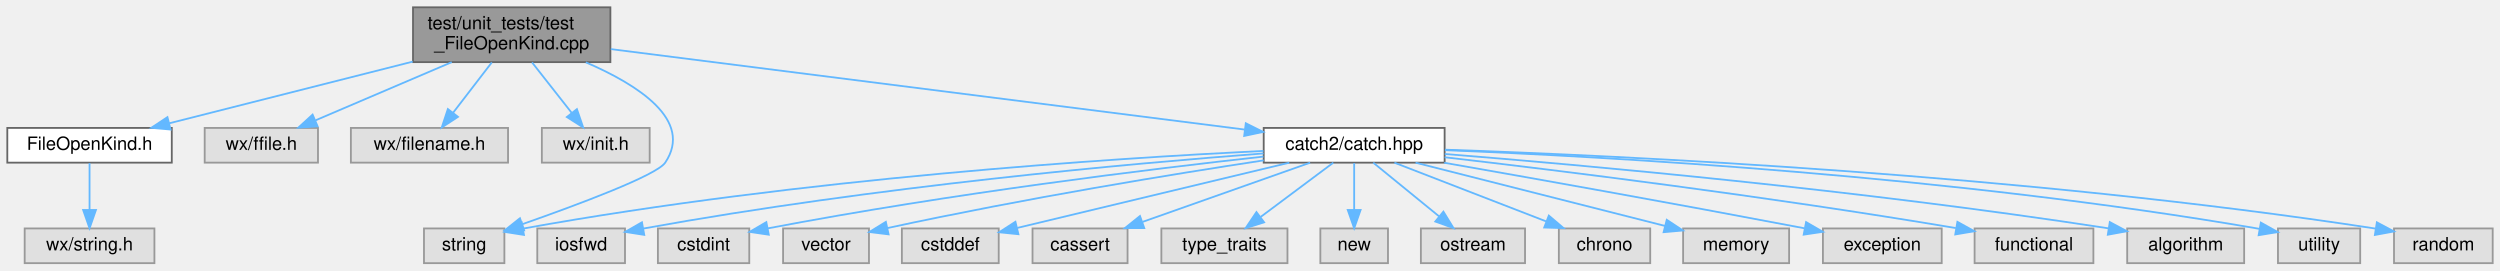
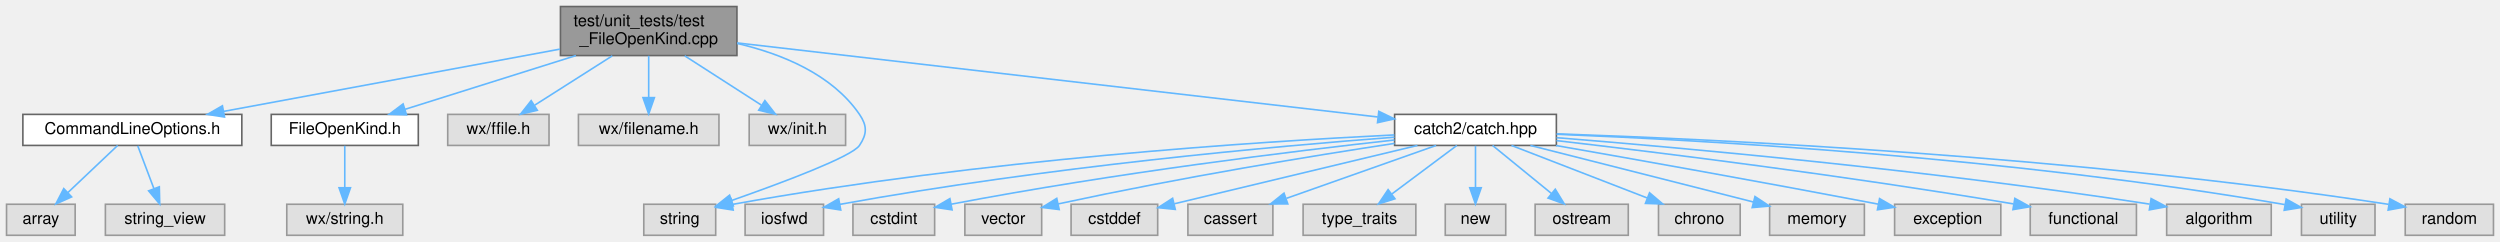
- <svg xmlns="http://www.w3.org/2000/svg" xmlns:xlink="http://www.w3.org/1999/xlink" width="1368pt" height="148pt" viewBox="0.00 0.00 1368.00 148.00">
+ <svg xmlns="http://www.w3.org/2000/svg" xmlns:xlink="http://www.w3.org/1999/xlink" width="1530pt" height="148pt" viewBox="0.00 0.00 1530.00 148.00">
  <g id="graph0" class="graph" transform="scale(1 1) rotate(0) translate(4 144)">
    <g id="node1" class="node">
      <g id="a_node1">
        <a xlink:title="Tests for FileOpenKind: which files wxMaxima agrees to open.">
-           <polygon fill="#999999" stroke="#666666" points="330,-140 222,-140 222,-110 330,-110 330,-140" />
-           <text text-anchor="start" x="230" y="-128" font-family="Helvetica,sans-Serif" font-size="10.00">test/unit_tests/test</text>
-           <text text-anchor="middle" x="276" y="-117" font-family="Helvetica,sans-Serif" font-size="10.00">_FileOpenKind.cpp</text>
+           <polygon fill="#999999" stroke="#666666" points="447,-140 339,-140 339,-110 447,-110 447,-140" />
+           <text text-anchor="start" x="347" y="-128" font-family="Helvetica,sans-Serif" font-size="10.00">test/unit_tests/test</text>
+           <text text-anchor="middle" x="393" y="-117" font-family="Helvetica,sans-Serif" font-size="10.00">_FileOpenKind.cpp</text>
        </a>
      </g>
    </g>
    <g id="node2" class="node">
      <g id="a_node2">
+         <a xlink:href="CommandLineOptions_8h.html" target="_top" xlink:title="The one definition of wxMaxima's command-line options.">
+           <polygon fill="white" stroke="#666666" points="144,-74 10,-74 10,-55 144,-55 144,-74" />
+           <text text-anchor="middle" x="77" y="-62" font-family="Helvetica,sans-Serif" font-size="10.00">CommandLineOptions.h</text>
+         </a>
+       </g>
+     </g>
+     <g id="edge1" class="edge">
+       <path fill="none" stroke="#63b8ff" d="M338.68,-113.94C281.25,-103.31 191.09,-86.62 133.03,-75.87" />
+       <polygon fill="#63b8ff" stroke="#63b8ff" points="133.4,-72.38 122.93,-74 132.12,-79.26 133.4,-72.38" />
+     </g>
+     <g id="node5" class="node">
+       <g id="a_node5">
        <a xlink:href="FileOpenKind_8h.html" target="_top" xlink:title="Decides whether wxMaxima can open a file it was handed, and how.">
-           <polygon fill="white" stroke="#666666" points="90,-74 0,-74 0,-55 90,-55 90,-74" />
-           <text text-anchor="middle" x="45" y="-62" font-family="Helvetica,sans-Serif" font-size="10.00">FileOpenKind.h</text>
-         </a>
-       </g>
-     </g>
-     <g id="edge1" class="edge">
-       <path fill="none" stroke="#63b8ff" d="M221.84,-110.28C181.2,-99.99 126.28,-86.08 88.49,-76.51" />
-       <polygon fill="#63b8ff" stroke="#63b8ff" points="89.34,-73.12 78.79,-74.06 87.62,-79.9 89.34,-73.12" />
+           <polygon fill="white" stroke="#666666" points="252,-74 162,-74 162,-55 252,-55 252,-74" />
+           <text text-anchor="middle" x="207" y="-62" font-family="Helvetica,sans-Serif" font-size="10.00">FileOpenKind.h</text>
+         </a>
+       </g>
+     </g>
+     <g id="edge4" class="edge">
+       <path fill="none" stroke="#63b8ff" d="M348.45,-109.99C316.49,-99.94 273.94,-86.55 243.88,-77.1" />
+       <polygon fill="#63b8ff" stroke="#63b8ff" points="244.79,-73.72 234.2,-74.05 242.69,-80.39 244.79,-73.72" />
+     </g>
+     <g id="node7" class="node">
+       <g id="a_node7">
+         <a xlink:title=" ">
+           <polygon fill="#e0e0e0" stroke="#999999" points="332,-74 270,-74 270,-55 332,-55 332,-74" />
+           <text text-anchor="middle" x="301" y="-62" font-family="Helvetica,sans-Serif" font-size="10.00">wx/ffile.h</text>
+         </a>
+       </g>
+     </g>
+     <g id="edge6" class="edge">
+       <path fill="none" stroke="#63b8ff" d="M370.73,-109.84C356.33,-100.68 337.67,-88.82 323.27,-79.66" />
+       <polygon fill="#63b8ff" stroke="#63b8ff" points="324.83,-76.51 314.52,-74.09 321.08,-82.41 324.83,-76.51" />
+     </g>
+     <g id="node8" class="node">
+       <g id="a_node8">
+         <a xlink:title=" ">
+           <polygon fill="#e0e0e0" stroke="#999999" points="436,-74 350,-74 350,-55 436,-55 436,-74" />
+           <text text-anchor="middle" x="393" y="-62" font-family="Helvetica,sans-Serif" font-size="10.00">wx/filename.h</text>
+         </a>
+       </g>
+     </g>
+     <g id="edge7" class="edge">
+       <path fill="none" stroke="#63b8ff" d="M393,-109.84C393,-102.21 393,-92.7 393,-84.45" />
+       <polygon fill="#63b8ff" stroke="#63b8ff" points="396.5,-84.27 393,-74.27 389.5,-84.27 396.5,-84.27" />
+     </g>
+     <g id="node9" class="node">
+       <g id="a_node9">
+         <a xlink:title=" ">
+           <polygon fill="#e0e0e0" stroke="#999999" points="513.5,-74 454.5,-74 454.5,-55 513.5,-55 513.5,-74" />
+           <text text-anchor="middle" x="484" y="-62" font-family="Helvetica,sans-Serif" font-size="10.00">wx/init.h</text>
+         </a>
+       </g>
+     </g>
+     <g id="edge8" class="edge">
+       <path fill="none" stroke="#63b8ff" d="M415.03,-109.84C429.27,-100.68 447.73,-88.82 461.97,-79.66" />
+       <polygon fill="#63b8ff" stroke="#63b8ff" points="464.11,-82.45 470.63,-74.09 460.33,-76.56 464.11,-82.45" />
+     </g>
+     <g id="node10" class="node">
+       <g id="a_node10">
+         <a xlink:title=" ">
+           <polygon fill="#e0e0e0" stroke="#999999" points="434,-19 390,-19 390,0 434,0 434,-19" />
+           <text text-anchor="middle" x="412" y="-7" font-family="Helvetica,sans-Serif" font-size="10.00">string</text>
+         </a>
+       </g>
+     </g>
+     <g id="edge9" class="edge">
+       <path fill="none" stroke="#63b8ff" d="M447.1,-117.43C474.38,-111.07 505.17,-98.57 522,-74 526.77,-67.03 526.72,-62 522,-55 517.34,-48.08 474.54,-32.11 443.73,-21.3" />
+       <polygon fill="#63b8ff" stroke="#63b8ff" points="444.81,-17.97 434.21,-17.99 442.51,-24.58 444.81,-17.97" />
+     </g>
+     <g id="node11" class="node">
+       <g id="a_node11">
+         <a xlink:href="catch_8hpp_source.html" target="_top" xlink:title=" ">
+           <polygon fill="white" stroke="#666666" points="948.5,-74 849.5,-74 849.5,-55 948.5,-55 948.5,-74" />
+           <text text-anchor="middle" x="899" y="-62" font-family="Helvetica,sans-Serif" font-size="10.00">catch2/catch.hpp</text>
+         </a>
+       </g>
+     </g>
+     <g id="edge10" class="edge">
+       <path fill="none" stroke="#63b8ff" d="M447.15,-117.74C542.57,-106.71 739.92,-83.89 839.2,-72.41" />
+       <polygon fill="#63b8ff" stroke="#63b8ff" points="839.83,-75.86 849.37,-71.24 839.03,-68.91 839.83,-75.86" />
+     </g>
+     <g id="node3" class="node">
+       <g id="a_node3">
+         <a xlink:title=" ">
+           <polygon fill="#e0e0e0" stroke="#999999" points="42,-19 0,-19 0,0 42,0 42,-19" />
+           <text text-anchor="middle" x="21" y="-7" font-family="Helvetica,sans-Serif" font-size="10.00">array</text>
+         </a>
+       </g>
+     </g>
+     <g id="edge2" class="edge">
+       <path fill="none" stroke="#63b8ff" d="M68,-54.98C59.81,-47.23 47.49,-35.58 37.53,-26.14" />
+       <polygon fill="#63b8ff" stroke="#63b8ff" points="39.83,-23.5 30.16,-19.17 35.02,-28.59 39.83,-23.5" />
    </g>
    <g id="node4" class="node">
      <g id="a_node4">
        <a xlink:title=" ">
-           <polygon fill="#e0e0e0" stroke="#999999" points="170,-74 108,-74 108,-55 170,-55 170,-74" />
-           <text text-anchor="middle" x="139" y="-62" font-family="Helvetica,sans-Serif" font-size="10.00">wx/ffile.h</text>
+           <polygon fill="#e0e0e0" stroke="#999999" points="133.5,-19 60.5,-19 60.5,0 133.5,0 133.5,-19" />
+           <text text-anchor="middle" x="97" y="-7" font-family="Helvetica,sans-Serif" font-size="10.00">string_view</text>
        </a>
      </g>
    </g>
    <g id="edge3" class="edge">
-       <path fill="none" stroke="#63b8ff" d="M243.19,-109.99C220.53,-100.31 190.65,-87.56 168.7,-78.18" />
-       <polygon fill="#63b8ff" stroke="#63b8ff" points="169.8,-74.85 159.23,-74.14 167.05,-81.29 169.8,-74.85" />
-     </g>
-     <g id="node5" class="node">
-       <g id="a_node5">
-         <a xlink:title=" ">
-           <polygon fill="#e0e0e0" stroke="#999999" points="274,-74 188,-74 188,-55 274,-55 274,-74" />
-           <text text-anchor="middle" x="231" y="-62" font-family="Helvetica,sans-Serif" font-size="10.00">wx/filename.h</text>
-         </a>
-       </g>
-     </g>
-     <g id="edge4" class="edge">
-       <path fill="none" stroke="#63b8ff" d="M265.11,-109.84C258.71,-101.52 250.58,-90.96 243.87,-82.23" />
-       <polygon fill="#63b8ff" stroke="#63b8ff" points="246.61,-80.06 237.74,-74.27 241.07,-84.33 246.61,-80.06" />
+       <path fill="none" stroke="#63b8ff" d="M80.3,-54.75C82.98,-47.65 86.85,-37.4 90.19,-28.56" />
+       <polygon fill="#63b8ff" stroke="#63b8ff" points="93.5,-29.68 93.76,-19.09 86.95,-27.21 93.5,-29.68" />
    </g>
    <g id="node6" class="node">
      <g id="a_node6">
        <a xlink:title=" ">
-           <polygon fill="#e0e0e0" stroke="#999999" points="351.5,-74 292.5,-74 292.5,-55 351.5,-55 351.5,-74" />
-           <text text-anchor="middle" x="322" y="-62" font-family="Helvetica,sans-Serif" font-size="10.00">wx/init.h</text>
+           <polygon fill="#e0e0e0" stroke="#999999" points="242.5,-19 171.5,-19 171.5,0 242.5,0 242.5,-19" />
+           <text text-anchor="middle" x="207" y="-7" font-family="Helvetica,sans-Serif" font-size="10.00">wx/string.h</text>
        </a>
      </g>
    </g>
    <g id="edge5" class="edge">
-       <path fill="none" stroke="#63b8ff" d="M287.14,-109.84C293.68,-101.52 301.98,-90.96 308.84,-82.23" />
-       <polygon fill="#63b8ff" stroke="#63b8ff" points="311.68,-84.29 315.11,-74.27 306.17,-79.96 311.68,-84.29" />
-     </g>
-     <g id="node7" class="node">
-       <g id="a_node7">
-         <a xlink:title=" ">
-           <polygon fill="#e0e0e0" stroke="#999999" points="272,-19 228,-19 228,0 272,0 272,-19" />
-           <text text-anchor="middle" x="250" y="-7" font-family="Helvetica,sans-Serif" font-size="10.00">string</text>
-         </a>
-       </g>
-     </g>
-     <g id="edge6" class="edge">
-       <path fill="none" stroke="#63b8ff" d="M316.57,-109.89C345.1,-97.6 375.61,-78.16 360,-55 355.34,-48.08 312.54,-32.11 281.73,-21.3" />
-       <polygon fill="#63b8ff" stroke="#63b8ff" points="282.81,-17.97 272.21,-17.99 280.51,-24.58 282.81,-17.97" />
-     </g>
-     <g id="node8" class="node">
-       <g id="a_node8">
-         <a xlink:href="catch_8hpp_source.html" target="_top" xlink:title=" ">
-           <polygon fill="white" stroke="#666666" points="786.5,-74 687.5,-74 687.5,-55 786.5,-55 786.5,-74" />
-           <text text-anchor="middle" x="737" y="-62" font-family="Helvetica,sans-Serif" font-size="10.00">catch2/catch.hpp</text>
-         </a>
-       </g>
-     </g>
-     <g id="edge7" class="edge">
-       <path fill="none" stroke="#63b8ff" d="M330.24,-117.12C417.1,-106.1 586.78,-84.56 677.1,-73.1" />
-       <polygon fill="#63b8ff" stroke="#63b8ff" points="677.7,-76.55 687.18,-71.82 676.82,-69.61 677.7,-76.55" />
-     </g>
-     <g id="node3" class="node">
-       <g id="a_node3">
-         <a xlink:title=" ">
-           <polygon fill="#e0e0e0" stroke="#999999" points="80.5,-19 9.5,-19 9.5,0 80.5,0 80.5,-19" />
-           <text text-anchor="middle" x="45" y="-7" font-family="Helvetica,sans-Serif" font-size="10.00">wx/string.h</text>
-         </a>
-       </g>
-     </g>
-     <g id="edge2" class="edge">
-       <path fill="none" stroke="#63b8ff" d="M45,-54.75C45,-47.8 45,-37.85 45,-29.13" />
-       <polygon fill="#63b8ff" stroke="#63b8ff" points="48.5,-29.09 45,-19.09 41.5,-29.09 48.5,-29.09" />
-     </g>
-     <g id="edge9" class="edge">
-       <path fill="none" stroke="#63b8ff" d="M687.36,-61.43C604.98,-57.38 434.79,-46.47 282.27,-18.93" />
-       <polygon fill="#63b8ff" stroke="#63b8ff" points="282.71,-15.45 272.25,-17.09 281.45,-22.33 282.71,-15.45" />
-     </g>
-     <g id="node9" class="node">
-       <g id="a_node9">
-         <a xlink:title=" ">
-           <polygon fill="#e0e0e0" stroke="#999999" points="338,-19 290,-19 290,0 338,0 338,-19" />
-           <text text-anchor="middle" x="314" y="-7" font-family="Helvetica,sans-Serif" font-size="10.00">iosfwd</text>
-         </a>
-       </g>
-     </g>
-     <g id="edge8" class="edge">
-       <path fill="none" stroke="#63b8ff" d="M687.42,-60.05C614.92,-54.53 475.6,-42.08 348.01,-18.94" />
-       <polygon fill="#63b8ff" stroke="#63b8ff" points="348.53,-15.48 338.06,-17.11 347.27,-22.36 348.53,-15.48" />
-     </g>
-     <g id="node10" class="node">
-       <g id="a_node10">
-         <a xlink:title=" ">
-           <polygon fill="#e0e0e0" stroke="#999999" points="406,-19 356,-19 356,0 406,0 406,-19" />
-           <text text-anchor="middle" x="381" y="-7" font-family="Helvetica,sans-Serif" font-size="10.00">cstdint</text>
-         </a>
-       </g>
-     </g>
-     <g id="edge10" class="edge">
-       <path fill="none" stroke="#63b8ff" d="M687.36,-58.32C625.86,-51.53 517.74,-38.38 416.01,-19.01" />
-       <polygon fill="#63b8ff" stroke="#63b8ff" points="416.67,-15.57 406.18,-17.12 415.34,-22.45 416.67,-15.57" />
-     </g>
-     <g id="node11" class="node">
-       <g id="a_node11">
-         <a xlink:title=" ">
-           <polygon fill="#e0e0e0" stroke="#999999" points="471.5,-19 424.5,-19 424.5,0 471.5,0 471.5,-19" />
-           <text text-anchor="middle" x="448" y="-7" font-family="Helvetica,sans-Serif" font-size="10.00">vector</text>
-         </a>
-       </g>
-     </g>
-     <g id="edge11" class="edge">
-       <path fill="none" stroke="#63b8ff" d="M687.48,-56.25C637.67,-48.67 558.49,-35.8 481.56,-19.2" />
-       <polygon fill="#63b8ff" stroke="#63b8ff" points="482.23,-15.76 471.71,-17.05 480.73,-22.6 482.23,-15.76" />
+       <path fill="none" stroke="#63b8ff" d="M207,-54.75C207,-47.8 207,-37.85 207,-29.13" />
+       <polygon fill="#63b8ff" stroke="#63b8ff" points="210.5,-29.09 207,-19.09 203.5,-29.09 210.5,-29.09" />
+     </g>
+     <g id="edge12" class="edge">
+       <path fill="none" stroke="#63b8ff" d="M849.36,-61.43C766.98,-57.38 596.79,-46.47 444.27,-18.93" />
+       <polygon fill="#63b8ff" stroke="#63b8ff" points="444.71,-15.45 434.25,-17.09 443.45,-22.33 444.71,-15.45" />
    </g>
    <g id="node12" class="node">
      <g id="a_node12">
        <a xlink:title=" ">
-           <polygon fill="#e0e0e0" stroke="#999999" points="542.5,-19 489.5,-19 489.5,0 542.5,0 542.5,-19" />
-           <text text-anchor="middle" x="516" y="-7" font-family="Helvetica,sans-Serif" font-size="10.00">cstddef</text>
-         </a>
-       </g>
-     </g>
-     <g id="edge12" class="edge">
-       <path fill="none" stroke="#63b8ff" d="M701.49,-54.98C660.66,-45.19 593.96,-29.2 552.66,-19.29" />
-       <polygon fill="#63b8ff" stroke="#63b8ff" points="553.27,-15.84 542.73,-16.91 551.64,-22.65 553.27,-15.84" />
+           <polygon fill="#e0e0e0" stroke="#999999" points="500,-19 452,-19 452,0 500,0 500,-19" />
+           <text text-anchor="middle" x="476" y="-7" font-family="Helvetica,sans-Serif" font-size="10.00">iosfwd</text>
+         </a>
+       </g>
+     </g>
+     <g id="edge11" class="edge">
+       <path fill="none" stroke="#63b8ff" d="M849.42,-60.05C776.92,-54.53 637.6,-42.08 510.01,-18.94" />
+       <polygon fill="#63b8ff" stroke="#63b8ff" points="510.53,-15.48 500.06,-17.11 509.27,-22.36 510.53,-15.48" />
    </g>
    <g id="node13" class="node">
      <g id="a_node13">
        <a xlink:title=" ">
-           <polygon fill="#e0e0e0" stroke="#999999" points="613,-19 561,-19 561,0 613,0 613,-19" />
-           <text text-anchor="middle" x="587" y="-7" font-family="Helvetica,sans-Serif" font-size="10.00">cassert</text>
+           <polygon fill="#e0e0e0" stroke="#999999" points="568,-19 518,-19 518,0 568,0 568,-19" />
+           <text text-anchor="middle" x="543" y="-7" font-family="Helvetica,sans-Serif" font-size="10.00">cstdint</text>
        </a>
      </g>
    </g>
    <g id="edge13" class="edge">
-       <path fill="none" stroke="#63b8ff" d="M712.9,-54.98C688.12,-46.23 649.3,-32.51 621.31,-22.62" />
-       <polygon fill="#63b8ff" stroke="#63b8ff" points="622.13,-19.2 611.54,-19.17 619.8,-25.8 622.13,-19.2" />
+       <path fill="none" stroke="#63b8ff" d="M849.36,-58.32C787.86,-51.53 679.74,-38.38 578.01,-19.01" />
+       <polygon fill="#63b8ff" stroke="#63b8ff" points="578.67,-15.57 568.18,-17.12 577.34,-22.45 578.67,-15.57" />
    </g>
    <g id="node14" class="node">
      <g id="a_node14">
        <a xlink:title=" ">
-           <polygon fill="#e0e0e0" stroke="#999999" points="700.5,-19 631.5,-19 631.5,0 700.5,0 700.5,-19" />
-           <text text-anchor="middle" x="666" y="-7" font-family="Helvetica,sans-Serif" font-size="10.00">type_traits</text>
+           <polygon fill="#e0e0e0" stroke="#999999" points="633.5,-19 586.5,-19 586.5,0 633.5,0 633.5,-19" />
+           <text text-anchor="middle" x="610" y="-7" font-family="Helvetica,sans-Serif" font-size="10.00">vector</text>
        </a>
      </g>
    </g>
    <g id="edge14" class="edge">
-       <path fill="none" stroke="#63b8ff" d="M725.59,-54.98C714.89,-47 698.66,-34.88 685.84,-25.31" />
-       <polygon fill="#63b8ff" stroke="#63b8ff" points="687.72,-22.35 677.61,-19.17 683.53,-27.96 687.72,-22.35" />
+       <path fill="none" stroke="#63b8ff" d="M849.48,-56.25C799.67,-48.67 720.49,-35.8 643.56,-19.2" />
+       <polygon fill="#63b8ff" stroke="#63b8ff" points="644.23,-15.76 633.71,-17.05 642.73,-22.6 644.23,-15.76" />
    </g>
    <g id="node15" class="node">
      <g id="a_node15">
        <a xlink:title=" ">
-           <polygon fill="#e0e0e0" stroke="#999999" points="755.5,-19 718.5,-19 718.5,0 755.5,0 755.5,-19" />
-           <text text-anchor="middle" x="737" y="-7" font-family="Helvetica,sans-Serif" font-size="10.00">new</text>
+           <polygon fill="#e0e0e0" stroke="#999999" points="704.5,-19 651.5,-19 651.5,0 704.5,0 704.5,-19" />
+           <text text-anchor="middle" x="678" y="-7" font-family="Helvetica,sans-Serif" font-size="10.00">cstddef</text>
        </a>
      </g>
    </g>
    <g id="edge15" class="edge">
-       <path fill="none" stroke="#63b8ff" d="M737,-54.75C737,-47.8 737,-37.85 737,-29.13" />
-       <polygon fill="#63b8ff" stroke="#63b8ff" points="740.5,-29.09 737,-19.09 733.5,-29.09 740.5,-29.09" />
+       <path fill="none" stroke="#63b8ff" d="M863.49,-54.98C822.66,-45.19 755.96,-29.2 714.66,-19.29" />
+       <polygon fill="#63b8ff" stroke="#63b8ff" points="715.27,-15.84 704.73,-16.91 713.64,-22.65 715.27,-15.84" />
    </g>
    <g id="node16" class="node">
      <g id="a_node16">
        <a xlink:title=" ">
-           <polygon fill="#e0e0e0" stroke="#999999" points="830.5,-19 773.5,-19 773.5,0 830.5,0 830.5,-19" />
-           <text text-anchor="middle" x="802" y="-7" font-family="Helvetica,sans-Serif" font-size="10.00">ostream</text>
+           <polygon fill="#e0e0e0" stroke="#999999" points="775,-19 723,-19 723,0 775,0 775,-19" />
+           <text text-anchor="middle" x="749" y="-7" font-family="Helvetica,sans-Serif" font-size="10.00">cassert</text>
        </a>
      </g>
    </g>
    <g id="edge16" class="edge">
-       <path fill="none" stroke="#63b8ff" d="M747.44,-54.98C757.15,-47.07 771.82,-35.11 783.5,-25.58" />
-       <polygon fill="#63b8ff" stroke="#63b8ff" points="785.83,-28.2 791.37,-19.17 781.4,-22.78 785.83,-28.2" />
+       <path fill="none" stroke="#63b8ff" d="M874.9,-54.98C850.12,-46.23 811.3,-32.51 783.31,-22.62" />
+       <polygon fill="#63b8ff" stroke="#63b8ff" points="784.13,-19.2 773.54,-19.17 781.8,-25.8 784.13,-19.2" />
    </g>
    <g id="node17" class="node">
      <g id="a_node17">
        <a xlink:title=" ">
-           <polygon fill="#e0e0e0" stroke="#999999" points="899,-19 849,-19 849,0 899,0 899,-19" />
-           <text text-anchor="middle" x="874" y="-7" font-family="Helvetica,sans-Serif" font-size="10.00">chrono</text>
+           <polygon fill="#e0e0e0" stroke="#999999" points="862.5,-19 793.5,-19 793.5,0 862.5,0 862.5,-19" />
+           <text text-anchor="middle" x="828" y="-7" font-family="Helvetica,sans-Serif" font-size="10.00">type_traits</text>
        </a>
      </g>
    </g>
    <g id="edge17" class="edge">
-       <path fill="none" stroke="#63b8ff" d="M759.01,-54.98C781.45,-46.3 816.48,-32.75 841.99,-22.88" />
-       <polygon fill="#63b8ff" stroke="#63b8ff" points="843.52,-26.04 851.59,-19.17 841,-19.51 843.52,-26.04" />
+       <path fill="none" stroke="#63b8ff" d="M887.59,-54.98C876.89,-47 860.66,-34.88 847.84,-25.31" />
+       <polygon fill="#63b8ff" stroke="#63b8ff" points="849.72,-22.35 839.61,-19.17 845.53,-27.96 849.72,-22.35" />
    </g>
    <g id="node18" class="node">
      <g id="a_node18">
        <a xlink:title=" ">
-           <polygon fill="#e0e0e0" stroke="#999999" points="975,-19 917,-19 917,0 975,0 975,-19" />
-           <text text-anchor="middle" x="946" y="-7" font-family="Helvetica,sans-Serif" font-size="10.00">memory</text>
+           <polygon fill="#e0e0e0" stroke="#999999" points="917.5,-19 880.5,-19 880.5,0 917.5,0 917.5,-19" />
+           <text text-anchor="middle" x="899" y="-7" font-family="Helvetica,sans-Serif" font-size="10.00">new</text>
        </a>
      </g>
    </g>
    <g id="edge18" class="edge">
-       <path fill="none" stroke="#63b8ff" d="M770.58,-54.98C807.84,-45.54 867.87,-30.31 907.13,-20.36" />
-       <polygon fill="#63b8ff" stroke="#63b8ff" points="908.05,-23.73 916.89,-17.88 906.33,-16.95 908.05,-23.73" />
+       <path fill="none" stroke="#63b8ff" d="M899,-54.75C899,-47.8 899,-37.85 899,-29.13" />
+       <polygon fill="#63b8ff" stroke="#63b8ff" points="902.5,-29.09 899,-19.09 895.5,-29.09 902.5,-29.09" />
    </g>
    <g id="node19" class="node">
      <g id="a_node19">
        <a xlink:title=" ">
-           <polygon fill="#e0e0e0" stroke="#999999" points="1058.5,-19 993.5,-19 993.5,0 1058.5,0 1058.5,-19" />
-           <text text-anchor="middle" x="1026" y="-7" font-family="Helvetica,sans-Serif" font-size="10.00">exception</text>
+           <polygon fill="#e0e0e0" stroke="#999999" points="992.5,-19 935.5,-19 935.5,0 992.5,0 992.5,-19" />
+           <text text-anchor="middle" x="964" y="-7" font-family="Helvetica,sans-Serif" font-size="10.00">ostream</text>
        </a>
      </g>
    </g>
    <g id="edge19" class="edge">
-       <path fill="none" stroke="#63b8ff" d="M786.26,-54.94C834.02,-46.58 908.76,-33.3 983.4,-19.08" />
-       <polygon fill="#63b8ff" stroke="#63b8ff" points="984.29,-22.47 993.45,-17.16 982.98,-15.6 984.29,-22.47" />
+       <path fill="none" stroke="#63b8ff" d="M909.44,-54.98C919.15,-47.07 933.82,-35.11 945.5,-25.58" />
+       <polygon fill="#63b8ff" stroke="#63b8ff" points="947.83,-28.2 953.37,-19.17 943.4,-22.78 947.83,-28.2" />
    </g>
    <g id="node20" class="node">
      <g id="a_node20">
        <a xlink:title=" ">
-           <polygon fill="#e0e0e0" stroke="#999999" points="1141.5,-19 1076.5,-19 1076.5,0 1141.5,0 1141.5,-19" />
-           <text text-anchor="middle" x="1109" y="-7" font-family="Helvetica,sans-Serif" font-size="10.00">functional</text>
+           <polygon fill="#e0e0e0" stroke="#999999" points="1061,-19 1011,-19 1011,0 1061,0 1061,-19" />
+           <text text-anchor="middle" x="1036" y="-7" font-family="Helvetica,sans-Serif" font-size="10.00">chrono</text>
        </a>
      </g>
    </g>
    <g id="edge20" class="edge">
-       <path fill="none" stroke="#63b8ff" d="M786.51,-57.95C849.35,-50.67 961.28,-36.87 1066.23,-19.2" />
-       <polygon fill="#63b8ff" stroke="#63b8ff" points="1067.09,-22.61 1076.37,-17.48 1065.92,-15.71 1067.09,-22.61" />
+       <path fill="none" stroke="#63b8ff" d="M921.01,-54.98C943.45,-46.3 978.48,-32.75 1003.99,-22.88" />
+       <polygon fill="#63b8ff" stroke="#63b8ff" points="1005.52,-26.04 1013.59,-19.17 1003,-19.51 1005.52,-26.04" />
    </g>
    <g id="node21" class="node">
      <g id="a_node21">
        <a xlink:title=" ">
-           <polygon fill="#e0e0e0" stroke="#999999" points="1224,-19 1160,-19 1160,0 1224,0 1224,-19" />
-           <text text-anchor="middle" x="1192" y="-7" font-family="Helvetica,sans-Serif" font-size="10.00">algorithm</text>
+           <polygon fill="#e0e0e0" stroke="#999999" points="1137,-19 1079,-19 1079,0 1137,0 1137,-19" />
+           <text text-anchor="middle" x="1108" y="-7" font-family="Helvetica,sans-Serif" font-size="10.00">memory</text>
        </a>
      </g>
    </g>
    <g id="edge21" class="edge">
-       <path fill="none" stroke="#63b8ff" d="M786.59,-59.74C862.59,-53.63 1012.58,-40.22 1149.57,-19.08" />
-       <polygon fill="#63b8ff" stroke="#63b8ff" points="1150.48,-22.48 1159.83,-17.48 1149.4,-15.56 1150.48,-22.48" />
+       <path fill="none" stroke="#63b8ff" d="M932.58,-54.98C969.84,-45.54 1029.87,-30.31 1069.13,-20.36" />
+       <polygon fill="#63b8ff" stroke="#63b8ff" points="1070.05,-23.73 1078.89,-17.88 1068.33,-16.95 1070.05,-23.73" />
    </g>
    <g id="node22" class="node">
      <g id="a_node22">
        <a xlink:title=" ">
-           <polygon fill="#e0e0e0" stroke="#999999" points="1287.5,-19 1242.5,-19 1242.5,0 1287.5,0 1287.5,-19" />
-           <text text-anchor="middle" x="1265" y="-7" font-family="Helvetica,sans-Serif" font-size="10.00">utility</text>
+           <polygon fill="#e0e0e0" stroke="#999999" points="1220.5,-19 1155.5,-19 1155.5,0 1220.5,0 1220.5,-19" />
+           <text text-anchor="middle" x="1188" y="-7" font-family="Helvetica,sans-Serif" font-size="10.00">exception</text>
        </a>
      </g>
    </g>
    <g id="edge22" class="edge">
-       <path fill="none" stroke="#63b8ff" d="M786.65,-61.84C874.62,-58.29 1063.66,-47.94 1232.33,-18.78" />
-       <polygon fill="#63b8ff" stroke="#63b8ff" points="1233.14,-22.19 1242.38,-17.02 1231.93,-15.3 1233.14,-22.19" />
+       <path fill="none" stroke="#63b8ff" d="M948.26,-54.94C996.02,-46.58 1070.76,-33.3 1145.4,-19.08" />
+       <polygon fill="#63b8ff" stroke="#63b8ff" points="1146.29,-22.47 1155.45,-17.16 1144.98,-15.6 1146.29,-22.47" />
    </g>
    <g id="node23" class="node">
      <g id="a_node23">
        <a xlink:title=" ">
-           <polygon fill="#e0e0e0" stroke="#999999" points="1360,-19 1306,-19 1306,0 1360,0 1360,-19" />
-           <text text-anchor="middle" x="1333" y="-7" font-family="Helvetica,sans-Serif" font-size="10.00">random</text>
+           <polygon fill="#e0e0e0" stroke="#999999" points="1303.5,-19 1238.5,-19 1238.5,0 1303.5,0 1303.5,-19" />
+           <text text-anchor="middle" x="1271" y="-7" font-family="Helvetica,sans-Serif" font-size="10.00">functional</text>
        </a>
      </g>
    </g>
    <g id="edge23" class="edge">
-       <path fill="none" stroke="#63b8ff" d="M786.74,-62.09C883.19,-58.81 1102.42,-48.67 1295.89,-18.92" />
-       <polygon fill="#63b8ff" stroke="#63b8ff" points="1296.62,-22.35 1305.96,-17.35 1295.54,-15.43 1296.62,-22.35" />
+       <path fill="none" stroke="#63b8ff" d="M948.51,-57.95C1011.35,-50.67 1123.28,-36.87 1228.23,-19.2" />
+       <polygon fill="#63b8ff" stroke="#63b8ff" points="1229.09,-22.61 1238.37,-17.48 1227.92,-15.71 1229.09,-22.61" />
+     </g>
+     <g id="node24" class="node">
+       <g id="a_node24">
+         <a xlink:title=" ">
+           <polygon fill="#e0e0e0" stroke="#999999" points="1386,-19 1322,-19 1322,0 1386,0 1386,-19" />
+           <text text-anchor="middle" x="1354" y="-7" font-family="Helvetica,sans-Serif" font-size="10.00">algorithm</text>
+         </a>
+       </g>
+     </g>
+     <g id="edge24" class="edge">
+       <path fill="none" stroke="#63b8ff" d="M948.59,-59.74C1024.59,-53.63 1174.58,-40.22 1311.57,-19.08" />
+       <polygon fill="#63b8ff" stroke="#63b8ff" points="1312.48,-22.48 1321.83,-17.48 1311.4,-15.56 1312.48,-22.48" />
+     </g>
+     <g id="node25" class="node">
+       <g id="a_node25">
+         <a xlink:title=" ">
+           <polygon fill="#e0e0e0" stroke="#999999" points="1449.5,-19 1404.5,-19 1404.5,0 1449.5,0 1449.5,-19" />
+           <text text-anchor="middle" x="1427" y="-7" font-family="Helvetica,sans-Serif" font-size="10.00">utility</text>
+         </a>
+       </g>
+     </g>
+     <g id="edge25" class="edge">
+       <path fill="none" stroke="#63b8ff" d="M948.65,-61.84C1036.62,-58.29 1225.66,-47.94 1394.33,-18.78" />
+       <polygon fill="#63b8ff" stroke="#63b8ff" points="1395.14,-22.19 1404.38,-17.02 1393.93,-15.3 1395.14,-22.19" />
+     </g>
+     <g id="node26" class="node">
+       <g id="a_node26">
+         <a xlink:title=" ">
+           <polygon fill="#e0e0e0" stroke="#999999" points="1522,-19 1468,-19 1468,0 1522,0 1522,-19" />
+           <text text-anchor="middle" x="1495" y="-7" font-family="Helvetica,sans-Serif" font-size="10.00">random</text>
+         </a>
+       </g>
+     </g>
+     <g id="edge26" class="edge">
+       <path fill="none" stroke="#63b8ff" d="M948.74,-62.09C1045.19,-58.81 1264.42,-48.67 1457.89,-18.92" />
+       <polygon fill="#63b8ff" stroke="#63b8ff" points="1458.62,-22.35 1467.96,-17.35 1457.54,-15.43 1458.62,-22.35" />
    </g>
  </g>
</svg>
